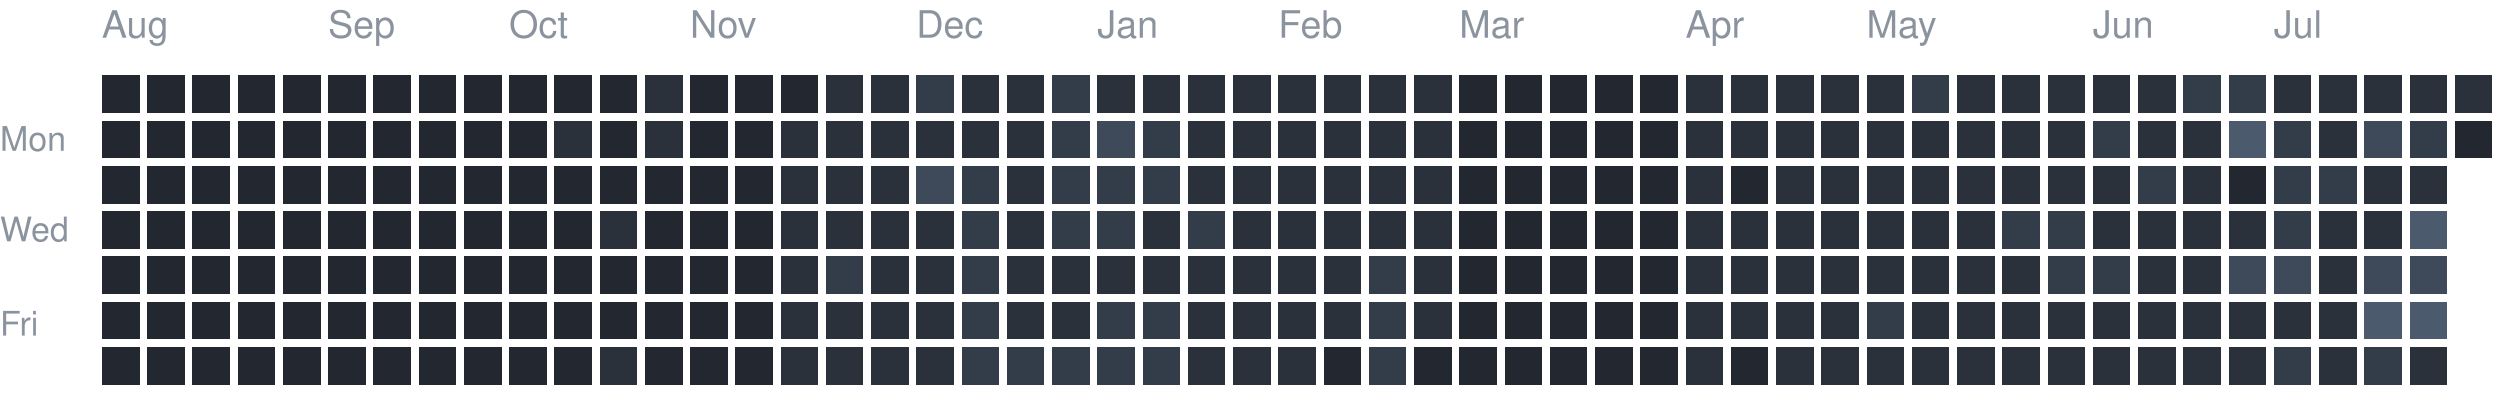
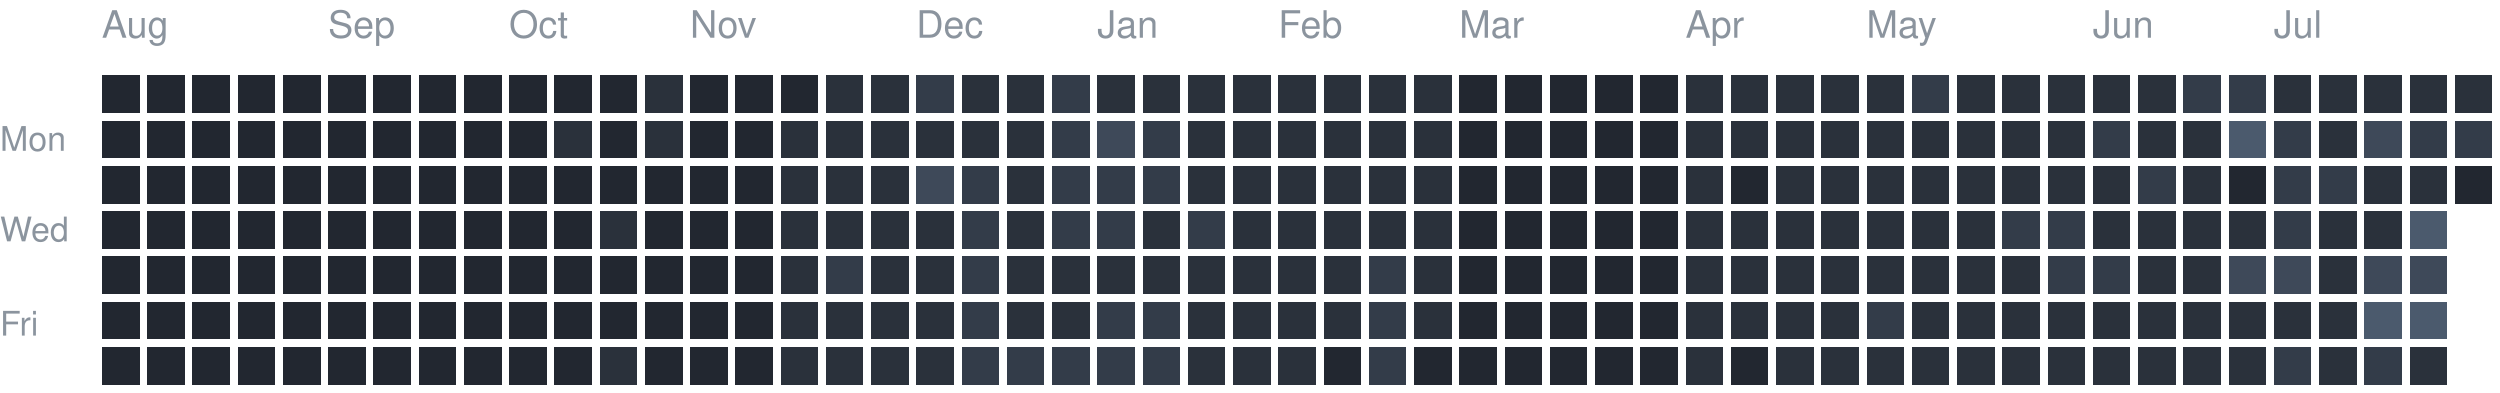
<svg xmlns="http://www.w3.org/2000/svg" version="1.1" width="663" height="104">
  <rect style="fill:#222730;shape-rendering:crispedges" data-score="0" data-date="2025-08-03" x="27" y="20" width="10" height="10" />
  <rect style="fill:#222730;shape-rendering:crispedges" data-score="0" data-date="2025-08-10" x="39" y="20" width="10" height="10" />
  <rect style="fill:#222730;shape-rendering:crispedges" data-score="0" data-date="2025-08-17" x="51" y="20" width="10" height="10" />
  <rect style="fill:#222730;shape-rendering:crispedges" data-score="0" data-date="2025-08-24" x="63" y="20" width="10" height="10" />
  <rect style="fill:#222730;shape-rendering:crispedges" data-score="0" data-date="2025-08-31" x="75" y="20" width="10" height="10" />
  <rect style="fill:#222730;shape-rendering:crispedges" data-score="0" data-date="2025-09-07" x="87" y="20" width="10" height="10" />
  <rect style="fill:#222730;shape-rendering:crispedges" data-score="0" data-date="2025-09-14" x="99" y="20" width="10" height="10" />
  <rect style="fill:#222730;shape-rendering:crispedges" data-score="0" data-date="2025-09-21" x="111" y="20" width="10" height="10" />
  <rect style="fill:#222730;shape-rendering:crispedges" data-score="0" data-date="2025-09-28" x="123" y="20" width="10" height="10" />
  <rect style="fill:#222730;shape-rendering:crispedges" data-score="0" data-date="2025-10-05" x="135" y="20" width="10" height="10" />
  <rect style="fill:#222730;shape-rendering:crispedges" data-score="0" data-date="2025-10-12" x="147" y="20" width="10" height="10" />
  <rect style="fill:#222730;shape-rendering:crispedges" data-score="0" data-date="2025-10-19" x="159" y="20" width="10" height="10" />
  <rect style="fill:#2a313b;shape-rendering:crispedges" data-score="1" data-date="2025-10-26" x="171" y="20" width="10" height="10" />
  <rect style="fill:#222730;shape-rendering:crispedges" data-score="0" data-date="2025-11-02" x="183" y="20" width="10" height="10" />
  <rect style="fill:#222730;shape-rendering:crispedges" data-score="0" data-date="2025-11-09" x="195" y="20" width="10" height="10" />
  <rect style="fill:#222730;shape-rendering:crispedges" data-score="0" data-date="2025-11-16" x="207" y="20" width="10" height="10" />
  <rect style="fill:#2a313b;shape-rendering:crispedges" data-score="1" data-date="2025-11-23" x="219" y="20" width="10" height="10" />
  <rect style="fill:#2a313b;shape-rendering:crispedges" data-score="1" data-date="2025-11-30" x="231" y="20" width="10" height="10" />
  <rect style="fill:#333c49;shape-rendering:crispedges" data-score="2" data-date="2025-12-07" x="243" y="20" width="10" height="10" />
  <rect style="fill:#2a313b;shape-rendering:crispedges" data-score="1" data-date="2025-12-14" x="255" y="20" width="10" height="10" />
  <rect style="fill:#2a313b;shape-rendering:crispedges" data-score="1" data-date="2025-12-21" x="267" y="20" width="10" height="10" />
  <rect style="fill:#333c49;shape-rendering:crispedges" data-score="2" data-date="2025-12-28" x="279" y="20" width="10" height="10" />
  <rect style="fill:#2a313b;shape-rendering:crispedges" data-score="1" data-date="2026-01-04" x="291" y="20" width="10" height="10" />
  <rect style="fill:#2a313b;shape-rendering:crispedges" data-score="1" data-date="2026-01-11" x="303" y="20" width="10" height="10" />
  <rect style="fill:#2a313b;shape-rendering:crispedges" data-score="1" data-date="2026-01-18" x="315" y="20" width="10" height="10" />
  <rect style="fill:#2a313b;shape-rendering:crispedges" data-score="1" data-date="2026-01-25" x="327" y="20" width="10" height="10" />
  <rect style="fill:#2a313b;shape-rendering:crispedges" data-score="1" data-date="2026-02-01" x="339" y="20" width="10" height="10" />
  <rect style="fill:#2a313b;shape-rendering:crispedges" data-score="1" data-date="2026-02-08" x="351" y="20" width="10" height="10" />
  <rect style="fill:#2a313b;shape-rendering:crispedges" data-score="1" data-date="2026-02-15" x="363" y="20" width="10" height="10" />
  <rect style="fill:#2a313b;shape-rendering:crispedges" data-score="1" data-date="2026-02-22" x="375" y="20" width="10" height="10" />
  <rect style="fill:#222730;shape-rendering:crispedges" data-score="0" data-date="2026-03-01" x="387" y="20" width="10" height="10" />
  <rect style="fill:#222730;shape-rendering:crispedges" data-score="0" data-date="2026-03-08" x="399" y="20" width="10" height="10" />
  <rect style="fill:#222730;shape-rendering:crispedges" data-score="0" data-date="2026-03-15" x="411" y="20" width="10" height="10" />
  <rect style="fill:#222730;shape-rendering:crispedges" data-score="0" data-date="2026-03-22" x="423" y="20" width="10" height="10" />
  <rect style="fill:#222730;shape-rendering:crispedges" data-score="0" data-date="2026-03-29" x="435" y="20" width="10" height="10" />
  <rect style="fill:#2a313b;shape-rendering:crispedges" data-score="1" data-date="2026-04-05" x="447" y="20" width="10" height="10" />
  <rect style="fill:#2a313b;shape-rendering:crispedges" data-score="1" data-date="2026-04-12" x="459" y="20" width="10" height="10" />
  <rect style="fill:#2a313b;shape-rendering:crispedges" data-score="1" data-date="2026-04-19" x="471" y="20" width="10" height="10" />
  <rect style="fill:#2a313b;shape-rendering:crispedges" data-score="1" data-date="2026-04-26" x="483" y="20" width="10" height="10" />
  <rect style="fill:#2a313b;shape-rendering:crispedges" data-score="1" data-date="2026-05-03" x="495" y="20" width="10" height="10" />
  <rect style="fill:#333c49;shape-rendering:crispedges" data-score="2" data-date="2026-05-10" x="507" y="20" width="10" height="10" />
  <rect style="fill:#2a313b;shape-rendering:crispedges" data-score="1" data-date="2026-05-17" x="519" y="20" width="10" height="10" />
  <rect style="fill:#2a313b;shape-rendering:crispedges" data-score="1" data-date="2026-05-24" x="531" y="20" width="10" height="10" />
  <rect style="fill:#2a313b;shape-rendering:crispedges" data-score="1" data-date="2026-05-31" x="543" y="20" width="10" height="10" />
  <rect style="fill:#2a313b;shape-rendering:crispedges" data-score="1" data-date="2026-06-07" x="555" y="20" width="10" height="10" />
  <rect style="fill:#2a313b;shape-rendering:crispedges" data-score="1" data-date="2026-06-14" x="567" y="20" width="10" height="10" />
  <rect style="fill:#333c49;shape-rendering:crispedges" data-score="2" data-date="2026-06-21" x="579" y="20" width="10" height="10" />
  <rect style="fill:#333c49;shape-rendering:crispedges" data-score="2" data-date="2026-06-28" x="591" y="20" width="10" height="10" />
  <rect style="fill:#2a313b;shape-rendering:crispedges" data-score="1" data-date="2026-07-05" x="603" y="20" width="10" height="10" />
  <rect style="fill:#2a313b;shape-rendering:crispedges" data-score="1" data-date="2026-07-12" x="615" y="20" width="10" height="10" />
  <rect style="fill:#2a313b;shape-rendering:crispedges" data-score="1" data-date="2026-07-19" x="627" y="20" width="10" height="10" />
  <rect style="fill:#2a313b;shape-rendering:crispedges" data-score="1" data-date="2026-07-26" x="639" y="20" width="10" height="10" />
  <rect style="fill:#2a313b;shape-rendering:crispedges" data-score="1" data-date="2026-08-02" x="651" y="20" width="10" height="10" />
  <rect style="fill:#222730;shape-rendering:crispedges" data-score="0" data-date="2025-08-04" x="27" y="32" width="10" height="10" />
  <rect style="fill:#222730;shape-rendering:crispedges" data-score="0" data-date="2025-08-11" x="39" y="32" width="10" height="10" />
  <rect style="fill:#222730;shape-rendering:crispedges" data-score="0" data-date="2025-08-18" x="51" y="32" width="10" height="10" />
  <rect style="fill:#222730;shape-rendering:crispedges" data-score="0" data-date="2025-08-25" x="63" y="32" width="10" height="10" />
  <rect style="fill:#222730;shape-rendering:crispedges" data-score="0" data-date="2025-09-01" x="75" y="32" width="10" height="10" />
  <rect style="fill:#222730;shape-rendering:crispedges" data-score="0" data-date="2025-09-08" x="87" y="32" width="10" height="10" />
  <rect style="fill:#222730;shape-rendering:crispedges" data-score="0" data-date="2025-09-15" x="99" y="32" width="10" height="10" />
  <rect style="fill:#222730;shape-rendering:crispedges" data-score="0" data-date="2025-09-22" x="111" y="32" width="10" height="10" />
  <rect style="fill:#222730;shape-rendering:crispedges" data-score="0" data-date="2025-09-29" x="123" y="32" width="10" height="10" />
  <rect style="fill:#222730;shape-rendering:crispedges" data-score="0" data-date="2025-10-06" x="135" y="32" width="10" height="10" />
  <rect style="fill:#2a313b;shape-rendering:crispedges" data-score="1" data-date="2025-10-13" x="147" y="32" width="10" height="10" />
  <rect style="fill:#222730;shape-rendering:crispedges" data-score="0" data-date="2025-10-20" x="159" y="32" width="10" height="10" />
  <rect style="fill:#2a313b;shape-rendering:crispedges" data-score="1" data-date="2025-10-27" x="171" y="32" width="10" height="10" />
  <rect style="fill:#222730;shape-rendering:crispedges" data-score="0" data-date="2025-11-03" x="183" y="32" width="10" height="10" />
  <rect style="fill:#222730;shape-rendering:crispedges" data-score="0" data-date="2025-11-10" x="195" y="32" width="10" height="10" />
  <rect style="fill:#2a313b;shape-rendering:crispedges" data-score="1" data-date="2025-11-17" x="207" y="32" width="10" height="10" />
  <rect style="fill:#2a313b;shape-rendering:crispedges" data-score="1" data-date="2025-11-24" x="219" y="32" width="10" height="10" />
  <rect style="fill:#2a313b;shape-rendering:crispedges" data-score="1" data-date="2025-12-01" x="231" y="32" width="10" height="10" />
  <rect style="fill:#2a313b;shape-rendering:crispedges" data-score="1" data-date="2025-12-08" x="243" y="32" width="10" height="10" />
  <rect style="fill:#2a313b;shape-rendering:crispedges" data-score="1" data-date="2025-12-15" x="255" y="32" width="10" height="10" />
  <rect style="fill:#2a313b;shape-rendering:crispedges" data-score="1" data-date="2025-12-22" x="267" y="32" width="10" height="10" />
  <rect style="fill:#333c49;shape-rendering:crispedges" data-score="2" data-date="2025-12-29" x="279" y="32" width="10" height="10" />
  <rect style="fill:#3e4959;shape-rendering:crispedges" data-score="3" data-date="2026-01-05" x="291" y="32" width="10" height="10" />
  <rect style="fill:#333c49;shape-rendering:crispedges" data-score="2" data-date="2026-01-12" x="303" y="32" width="10" height="10" />
  <rect style="fill:#2a313b;shape-rendering:crispedges" data-score="1" data-date="2026-01-19" x="315" y="32" width="10" height="10" />
  <rect style="fill:#2a313b;shape-rendering:crispedges" data-score="1" data-date="2026-01-26" x="327" y="32" width="10" height="10" />
  <rect style="fill:#2a313b;shape-rendering:crispedges" data-score="1" data-date="2026-02-02" x="339" y="32" width="10" height="10" />
  <rect style="fill:#2a313b;shape-rendering:crispedges" data-score="1" data-date="2026-02-09" x="351" y="32" width="10" height="10" />
  <rect style="fill:#2a313b;shape-rendering:crispedges" data-score="1" data-date="2026-02-16" x="363" y="32" width="10" height="10" />
  <rect style="fill:#2a313b;shape-rendering:crispedges" data-score="1" data-date="2026-02-23" x="375" y="32" width="10" height="10" />
  <rect style="fill:#222730;shape-rendering:crispedges" data-score="0" data-date="2026-03-02" x="387" y="32" width="10" height="10" />
  <rect style="fill:#222730;shape-rendering:crispedges" data-score="0" data-date="2026-03-09" x="399" y="32" width="10" height="10" />
  <rect style="fill:#222730;shape-rendering:crispedges" data-score="0" data-date="2026-03-16" x="411" y="32" width="10" height="10" />
  <rect style="fill:#222730;shape-rendering:crispedges" data-score="0" data-date="2026-03-23" x="423" y="32" width="10" height="10" />
  <rect style="fill:#222730;shape-rendering:crispedges" data-score="0" data-date="2026-03-30" x="435" y="32" width="10" height="10" />
  <rect style="fill:#2a313b;shape-rendering:crispedges" data-score="1" data-date="2026-04-06" x="447" y="32" width="10" height="10" />
  <rect style="fill:#2a313b;shape-rendering:crispedges" data-score="1" data-date="2026-04-13" x="459" y="32" width="10" height="10" />
  <rect style="fill:#2a313b;shape-rendering:crispedges" data-score="1" data-date="2026-04-20" x="471" y="32" width="10" height="10" />
  <rect style="fill:#2a313b;shape-rendering:crispedges" data-score="1" data-date="2026-04-27" x="483" y="32" width="10" height="10" />
  <rect style="fill:#2a313b;shape-rendering:crispedges" data-score="1" data-date="2026-05-04" x="495" y="32" width="10" height="10" />
  <rect style="fill:#2a313b;shape-rendering:crispedges" data-score="1" data-date="2026-05-11" x="507" y="32" width="10" height="10" />
  <rect style="fill:#2a313b;shape-rendering:crispedges" data-score="1" data-date="2026-05-18" x="519" y="32" width="10" height="10" />
  <rect style="fill:#2a313b;shape-rendering:crispedges" data-score="1" data-date="2026-05-25" x="531" y="32" width="10" height="10" />
  <rect style="fill:#2a313b;shape-rendering:crispedges" data-score="1" data-date="2026-06-01" x="543" y="32" width="10" height="10" />
  <rect style="fill:#333c49;shape-rendering:crispedges" data-score="2" data-date="2026-06-08" x="555" y="32" width="10" height="10" />
  <rect style="fill:#2a313b;shape-rendering:crispedges" data-score="1" data-date="2026-06-15" x="567" y="32" width="10" height="10" />
  <rect style="fill:#2a313b;shape-rendering:crispedges" data-score="1" data-date="2026-06-22" x="579" y="32" width="10" height="10" />
  <rect style="fill:#4b5a6d;shape-rendering:crispedges" data-score="4" data-date="2026-06-29" x="591" y="32" width="10" height="10" />
  <rect style="fill:#333c49;shape-rendering:crispedges" data-score="2" data-date="2026-07-06" x="603" y="32" width="10" height="10" />
  <rect style="fill:#2a313b;shape-rendering:crispedges" data-score="1" data-date="2026-07-13" x="615" y="32" width="10" height="10" />
  <rect style="fill:#3e4959;shape-rendering:crispedges" data-score="3" data-date="2026-07-20" x="627" y="32" width="10" height="10" />
  <rect style="fill:#333c49;shape-rendering:crispedges" data-score="2" data-date="2026-07-27" x="639" y="32" width="10" height="10" />
-   <rect style="fill:#222730;shape-rendering:crispedges" data-score="0" data-date="2026-08-03" x="651" y="32" width="10" height="10" />
+   <rect style="fill:#333c49;shape-rendering:crispedges" data-score="2" data-date="2026-08-03" x="651" y="32" width="10" height="10" />
  <rect style="fill:#222730;shape-rendering:crispedges" data-score="0" data-date="2025-08-05" x="27" y="44" width="10" height="10" />
  <rect style="fill:#222730;shape-rendering:crispedges" data-score="0" data-date="2025-08-12" x="39" y="44" width="10" height="10" />
  <rect style="fill:#222730;shape-rendering:crispedges" data-score="0" data-date="2025-08-19" x="51" y="44" width="10" height="10" />
  <rect style="fill:#222730;shape-rendering:crispedges" data-score="0" data-date="2025-08-26" x="63" y="44" width="10" height="10" />
  <rect style="fill:#222730;shape-rendering:crispedges" data-score="0" data-date="2025-09-02" x="75" y="44" width="10" height="10" />
  <rect style="fill:#222730;shape-rendering:crispedges" data-score="0" data-date="2025-09-09" x="87" y="44" width="10" height="10" />
  <rect style="fill:#222730;shape-rendering:crispedges" data-score="0" data-date="2025-09-16" x="99" y="44" width="10" height="10" />
  <rect style="fill:#222730;shape-rendering:crispedges" data-score="0" data-date="2025-09-23" x="111" y="44" width="10" height="10" />
  <rect style="fill:#222730;shape-rendering:crispedges" data-score="0" data-date="2025-09-30" x="123" y="44" width="10" height="10" />
  <rect style="fill:#222730;shape-rendering:crispedges" data-score="0" data-date="2025-10-07" x="135" y="44" width="10" height="10" />
  <rect style="fill:#222730;shape-rendering:crispedges" data-score="0" data-date="2025-10-14" x="147" y="44" width="10" height="10" />
  <rect style="fill:#222730;shape-rendering:crispedges" data-score="0" data-date="2025-10-21" x="159" y="44" width="10" height="10" />
  <rect style="fill:#222730;shape-rendering:crispedges" data-score="0" data-date="2025-10-28" x="171" y="44" width="10" height="10" />
  <rect style="fill:#222730;shape-rendering:crispedges" data-score="0" data-date="2025-11-04" x="183" y="44" width="10" height="10" />
  <rect style="fill:#222730;shape-rendering:crispedges" data-score="0" data-date="2025-11-11" x="195" y="44" width="10" height="10" />
  <rect style="fill:#2a313b;shape-rendering:crispedges" data-score="1" data-date="2025-11-18" x="207" y="44" width="10" height="10" />
  <rect style="fill:#2a313b;shape-rendering:crispedges" data-score="1" data-date="2025-11-25" x="219" y="44" width="10" height="10" />
  <rect style="fill:#2a313b;shape-rendering:crispedges" data-score="1" data-date="2025-12-02" x="231" y="44" width="10" height="10" />
  <rect style="fill:#3e4959;shape-rendering:crispedges" data-score="3" data-date="2025-12-09" x="243" y="44" width="10" height="10" />
  <rect style="fill:#333c49;shape-rendering:crispedges" data-score="2" data-date="2025-12-16" x="255" y="44" width="10" height="10" />
  <rect style="fill:#2a313b;shape-rendering:crispedges" data-score="1" data-date="2025-12-23" x="267" y="44" width="10" height="10" />
  <rect style="fill:#333c49;shape-rendering:crispedges" data-score="2" data-date="2025-12-30" x="279" y="44" width="10" height="10" />
  <rect style="fill:#333c49;shape-rendering:crispedges" data-score="2" data-date="2026-01-06" x="291" y="44" width="10" height="10" />
  <rect style="fill:#333c49;shape-rendering:crispedges" data-score="2" data-date="2026-01-13" x="303" y="44" width="10" height="10" />
  <rect style="fill:#2a313b;shape-rendering:crispedges" data-score="1" data-date="2026-01-20" x="315" y="44" width="10" height="10" />
  <rect style="fill:#2a313b;shape-rendering:crispedges" data-score="1" data-date="2026-01-27" x="327" y="44" width="10" height="10" />
  <rect style="fill:#2a313b;shape-rendering:crispedges" data-score="1" data-date="2026-02-03" x="339" y="44" width="10" height="10" />
  <rect style="fill:#2a313b;shape-rendering:crispedges" data-score="1" data-date="2026-02-10" x="351" y="44" width="10" height="10" />
  <rect style="fill:#2a313b;shape-rendering:crispedges" data-score="1" data-date="2026-02-17" x="363" y="44" width="10" height="10" />
  <rect style="fill:#2a313b;shape-rendering:crispedges" data-score="1" data-date="2026-02-24" x="375" y="44" width="10" height="10" />
  <rect style="fill:#222730;shape-rendering:crispedges" data-score="0" data-date="2026-03-03" x="387" y="44" width="10" height="10" />
  <rect style="fill:#222730;shape-rendering:crispedges" data-score="0" data-date="2026-03-10" x="399" y="44" width="10" height="10" />
  <rect style="fill:#222730;shape-rendering:crispedges" data-score="0" data-date="2026-03-17" x="411" y="44" width="10" height="10" />
  <rect style="fill:#222730;shape-rendering:crispedges" data-score="0" data-date="2026-03-24" x="423" y="44" width="10" height="10" />
  <rect style="fill:#222730;shape-rendering:crispedges" data-score="0" data-date="2026-03-31" x="435" y="44" width="10" height="10" />
  <rect style="fill:#2a313b;shape-rendering:crispedges" data-score="1" data-date="2026-04-07" x="447" y="44" width="10" height="10" />
  <rect style="fill:#222730;shape-rendering:crispedges" data-score="0" data-date="2026-04-14" x="459" y="44" width="10" height="10" />
  <rect style="fill:#2a313b;shape-rendering:crispedges" data-score="1" data-date="2026-04-21" x="471" y="44" width="10" height="10" />
  <rect style="fill:#2a313b;shape-rendering:crispedges" data-score="1" data-date="2026-04-28" x="483" y="44" width="10" height="10" />
  <rect style="fill:#2a313b;shape-rendering:crispedges" data-score="1" data-date="2026-05-05" x="495" y="44" width="10" height="10" />
  <rect style="fill:#2a313b;shape-rendering:crispedges" data-score="1" data-date="2026-05-12" x="507" y="44" width="10" height="10" />
  <rect style="fill:#2a313b;shape-rendering:crispedges" data-score="1" data-date="2026-05-19" x="519" y="44" width="10" height="10" />
  <rect style="fill:#2a313b;shape-rendering:crispedges" data-score="1" data-date="2026-05-26" x="531" y="44" width="10" height="10" />
  <rect style="fill:#2a313b;shape-rendering:crispedges" data-score="1" data-date="2026-06-02" x="543" y="44" width="10" height="10" />
  <rect style="fill:#2a313b;shape-rendering:crispedges" data-score="1" data-date="2026-06-09" x="555" y="44" width="10" height="10" />
  <rect style="fill:#333c49;shape-rendering:crispedges" data-score="2" data-date="2026-06-16" x="567" y="44" width="10" height="10" />
  <rect style="fill:#2a313b;shape-rendering:crispedges" data-score="1" data-date="2026-06-23" x="579" y="44" width="10" height="10" />
  <rect style="fill:#222730;shape-rendering:crispedges" data-score="0" data-date="2026-06-30" x="591" y="44" width="10" height="10" />
  <rect style="fill:#333c49;shape-rendering:crispedges" data-score="2" data-date="2026-07-07" x="603" y="44" width="10" height="10" />
  <rect style="fill:#333c49;shape-rendering:crispedges" data-score="2" data-date="2026-07-14" x="615" y="44" width="10" height="10" />
  <rect style="fill:#2a313b;shape-rendering:crispedges" data-score="1" data-date="2026-07-21" x="627" y="44" width="10" height="10" />
  <rect style="fill:#2a313b;shape-rendering:crispedges" data-score="1" data-date="2026-07-28" x="639" y="44" width="10" height="10" />
+   <rect style="fill:#222730;shape-rendering:crispedges" data-score="0" data-date="2026-08-04" x="651" y="44" width="10" height="10" />
  <rect style="fill:#222730;shape-rendering:crispedges" data-score="0" data-date="2025-08-06" x="27" y="56" width="10" height="10" />
  <rect style="fill:#222730;shape-rendering:crispedges" data-score="0" data-date="2025-08-13" x="39" y="56" width="10" height="10" />
  <rect style="fill:#222730;shape-rendering:crispedges" data-score="0" data-date="2025-08-20" x="51" y="56" width="10" height="10" />
  <rect style="fill:#222730;shape-rendering:crispedges" data-score="0" data-date="2025-08-27" x="63" y="56" width="10" height="10" />
  <rect style="fill:#222730;shape-rendering:crispedges" data-score="0" data-date="2025-09-03" x="75" y="56" width="10" height="10" />
  <rect style="fill:#222730;shape-rendering:crispedges" data-score="0" data-date="2025-09-10" x="87" y="56" width="10" height="10" />
  <rect style="fill:#222730;shape-rendering:crispedges" data-score="0" data-date="2025-09-17" x="99" y="56" width="10" height="10" />
  <rect style="fill:#222730;shape-rendering:crispedges" data-score="0" data-date="2025-09-24" x="111" y="56" width="10" height="10" />
  <rect style="fill:#222730;shape-rendering:crispedges" data-score="0" data-date="2025-10-01" x="123" y="56" width="10" height="10" />
  <rect style="fill:#222730;shape-rendering:crispedges" data-score="0" data-date="2025-10-08" x="135" y="56" width="10" height="10" />
  <rect style="fill:#222730;shape-rendering:crispedges" data-score="0" data-date="2025-10-15" x="147" y="56" width="10" height="10" />
  <rect style="fill:#2a313b;shape-rendering:crispedges" data-score="1" data-date="2025-10-22" x="159" y="56" width="10" height="10" />
  <rect style="fill:#222730;shape-rendering:crispedges" data-score="0" data-date="2025-10-29" x="171" y="56" width="10" height="10" />
  <rect style="fill:#222730;shape-rendering:crispedges" data-score="0" data-date="2025-11-05" x="183" y="56" width="10" height="10" />
  <rect style="fill:#222730;shape-rendering:crispedges" data-score="0" data-date="2025-11-12" x="195" y="56" width="10" height="10" />
  <rect style="fill:#2a313b;shape-rendering:crispedges" data-score="1" data-date="2025-11-19" x="207" y="56" width="10" height="10" />
  <rect style="fill:#2a313b;shape-rendering:crispedges" data-score="1" data-date="2025-11-26" x="219" y="56" width="10" height="10" />
  <rect style="fill:#2a313b;shape-rendering:crispedges" data-score="1" data-date="2025-12-03" x="231" y="56" width="10" height="10" />
  <rect style="fill:#2a313b;shape-rendering:crispedges" data-score="1" data-date="2025-12-10" x="243" y="56" width="10" height="10" />
  <rect style="fill:#333c49;shape-rendering:crispedges" data-score="2" data-date="2025-12-17" x="255" y="56" width="10" height="10" />
  <rect style="fill:#2a313b;shape-rendering:crispedges" data-score="1" data-date="2025-12-24" x="267" y="56" width="10" height="10" />
  <rect style="fill:#333c49;shape-rendering:crispedges" data-score="2" data-date="2025-12-31" x="279" y="56" width="10" height="10" />
  <rect style="fill:#333c49;shape-rendering:crispedges" data-score="2" data-date="2026-01-07" x="291" y="56" width="10" height="10" />
  <rect style="fill:#2a313b;shape-rendering:crispedges" data-score="1" data-date="2026-01-14" x="303" y="56" width="10" height="10" />
  <rect style="fill:#333c49;shape-rendering:crispedges" data-score="2" data-date="2026-01-21" x="315" y="56" width="10" height="10" />
  <rect style="fill:#2a313b;shape-rendering:crispedges" data-score="1" data-date="2026-01-28" x="327" y="56" width="10" height="10" />
  <rect style="fill:#2a313b;shape-rendering:crispedges" data-score="1" data-date="2026-02-04" x="339" y="56" width="10" height="10" />
  <rect style="fill:#2a313b;shape-rendering:crispedges" data-score="1" data-date="2026-02-11" x="351" y="56" width="10" height="10" />
  <rect style="fill:#2a313b;shape-rendering:crispedges" data-score="1" data-date="2026-02-18" x="363" y="56" width="10" height="10" />
  <rect style="fill:#2a313b;shape-rendering:crispedges" data-score="1" data-date="2026-02-25" x="375" y="56" width="10" height="10" />
  <rect style="fill:#222730;shape-rendering:crispedges" data-score="0" data-date="2026-03-04" x="387" y="56" width="10" height="10" />
  <rect style="fill:#222730;shape-rendering:crispedges" data-score="0" data-date="2026-03-11" x="399" y="56" width="10" height="10" />
  <rect style="fill:#222730;shape-rendering:crispedges" data-score="0" data-date="2026-03-18" x="411" y="56" width="10" height="10" />
  <rect style="fill:#222730;shape-rendering:crispedges" data-score="0" data-date="2026-03-25" x="423" y="56" width="10" height="10" />
  <rect style="fill:#222730;shape-rendering:crispedges" data-score="0" data-date="2026-04-01" x="435" y="56" width="10" height="10" />
  <rect style="fill:#2a313b;shape-rendering:crispedges" data-score="1" data-date="2026-04-08" x="447" y="56" width="10" height="10" />
  <rect style="fill:#2a313b;shape-rendering:crispedges" data-score="1" data-date="2026-04-15" x="459" y="56" width="10" height="10" />
  <rect style="fill:#2a313b;shape-rendering:crispedges" data-score="1" data-date="2026-04-22" x="471" y="56" width="10" height="10" />
  <rect style="fill:#2a313b;shape-rendering:crispedges" data-score="1" data-date="2026-04-29" x="483" y="56" width="10" height="10" />
  <rect style="fill:#2a313b;shape-rendering:crispedges" data-score="1" data-date="2026-05-06" x="495" y="56" width="10" height="10" />
  <rect style="fill:#2a313b;shape-rendering:crispedges" data-score="1" data-date="2026-05-13" x="507" y="56" width="10" height="10" />
  <rect style="fill:#2a313b;shape-rendering:crispedges" data-score="1" data-date="2026-05-20" x="519" y="56" width="10" height="10" />
  <rect style="fill:#333c49;shape-rendering:crispedges" data-score="2" data-date="2026-05-27" x="531" y="56" width="10" height="10" />
  <rect style="fill:#333c49;shape-rendering:crispedges" data-score="2" data-date="2026-06-03" x="543" y="56" width="10" height="10" />
  <rect style="fill:#2a313b;shape-rendering:crispedges" data-score="1" data-date="2026-06-10" x="555" y="56" width="10" height="10" />
  <rect style="fill:#2a313b;shape-rendering:crispedges" data-score="1" data-date="2026-06-17" x="567" y="56" width="10" height="10" />
  <rect style="fill:#2a313b;shape-rendering:crispedges" data-score="1" data-date="2026-06-24" x="579" y="56" width="10" height="10" />
  <rect style="fill:#2a313b;shape-rendering:crispedges" data-score="1" data-date="2026-07-01" x="591" y="56" width="10" height="10" />
  <rect style="fill:#333c49;shape-rendering:crispedges" data-score="2" data-date="2026-07-08" x="603" y="56" width="10" height="10" />
  <rect style="fill:#2a313b;shape-rendering:crispedges" data-score="1" data-date="2026-07-15" x="615" y="56" width="10" height="10" />
  <rect style="fill:#2a313b;shape-rendering:crispedges" data-score="1" data-date="2026-07-22" x="627" y="56" width="10" height="10" />
  <rect style="fill:#4b5a6d;shape-rendering:crispedges" data-score="4" data-date="2026-07-29" x="639" y="56" width="10" height="10" />
  <rect style="fill:#222730;shape-rendering:crispedges" data-score="0" data-date="2025-08-07" x="27" y="68" width="10" height="10" />
  <rect style="fill:#222730;shape-rendering:crispedges" data-score="0" data-date="2025-08-14" x="39" y="68" width="10" height="10" />
  <rect style="fill:#222730;shape-rendering:crispedges" data-score="0" data-date="2025-08-21" x="51" y="68" width="10" height="10" />
  <rect style="fill:#222730;shape-rendering:crispedges" data-score="0" data-date="2025-08-28" x="63" y="68" width="10" height="10" />
  <rect style="fill:#222730;shape-rendering:crispedges" data-score="0" data-date="2025-09-04" x="75" y="68" width="10" height="10" />
  <rect style="fill:#222730;shape-rendering:crispedges" data-score="0" data-date="2025-09-11" x="87" y="68" width="10" height="10" />
  <rect style="fill:#222730;shape-rendering:crispedges" data-score="0" data-date="2025-09-18" x="99" y="68" width="10" height="10" />
  <rect style="fill:#222730;shape-rendering:crispedges" data-score="0" data-date="2025-09-25" x="111" y="68" width="10" height="10" />
  <rect style="fill:#222730;shape-rendering:crispedges" data-score="0" data-date="2025-10-02" x="123" y="68" width="10" height="10" />
  <rect style="fill:#222730;shape-rendering:crispedges" data-score="0" data-date="2025-10-09" x="135" y="68" width="10" height="10" />
  <rect style="fill:#222730;shape-rendering:crispedges" data-score="0" data-date="2025-10-16" x="147" y="68" width="10" height="10" />
  <rect style="fill:#222730;shape-rendering:crispedges" data-score="0" data-date="2025-10-23" x="159" y="68" width="10" height="10" />
  <rect style="fill:#222730;shape-rendering:crispedges" data-score="0" data-date="2025-10-30" x="171" y="68" width="10" height="10" />
  <rect style="fill:#222730;shape-rendering:crispedges" data-score="0" data-date="2025-11-06" x="183" y="68" width="10" height="10" />
  <rect style="fill:#222730;shape-rendering:crispedges" data-score="0" data-date="2025-11-13" x="195" y="68" width="10" height="10" />
  <rect style="fill:#2a313b;shape-rendering:crispedges" data-score="1" data-date="2025-11-20" x="207" y="68" width="10" height="10" />
  <rect style="fill:#333c49;shape-rendering:crispedges" data-score="2" data-date="2025-11-27" x="219" y="68" width="10" height="10" />
  <rect style="fill:#2a313b;shape-rendering:crispedges" data-score="1" data-date="2025-12-04" x="231" y="68" width="10" height="10" />
  <rect style="fill:#2a313b;shape-rendering:crispedges" data-score="1" data-date="2025-12-11" x="243" y="68" width="10" height="10" />
  <rect style="fill:#333c49;shape-rendering:crispedges" data-score="2" data-date="2025-12-18" x="255" y="68" width="10" height="10" />
  <rect style="fill:#2a313b;shape-rendering:crispedges" data-score="1" data-date="2025-12-25" x="267" y="68" width="10" height="10" />
  <rect style="fill:#2a313b;shape-rendering:crispedges" data-score="1" data-date="2026-01-01" x="279" y="68" width="10" height="10" />
  <rect style="fill:#2a313b;shape-rendering:crispedges" data-score="1" data-date="2026-01-08" x="291" y="68" width="10" height="10" />
  <rect style="fill:#2a313b;shape-rendering:crispedges" data-score="1" data-date="2026-01-15" x="303" y="68" width="10" height="10" />
  <rect style="fill:#2a313b;shape-rendering:crispedges" data-score="1" data-date="2026-01-22" x="315" y="68" width="10" height="10" />
  <rect style="fill:#2a313b;shape-rendering:crispedges" data-score="1" data-date="2026-01-29" x="327" y="68" width="10" height="10" />
  <rect style="fill:#2a313b;shape-rendering:crispedges" data-score="1" data-date="2026-02-05" x="339" y="68" width="10" height="10" />
  <rect style="fill:#2a313b;shape-rendering:crispedges" data-score="1" data-date="2026-02-12" x="351" y="68" width="10" height="10" />
  <rect style="fill:#333c49;shape-rendering:crispedges" data-score="2" data-date="2026-02-19" x="363" y="68" width="10" height="10" />
  <rect style="fill:#2a313b;shape-rendering:crispedges" data-score="1" data-date="2026-02-26" x="375" y="68" width="10" height="10" />
  <rect style="fill:#222730;shape-rendering:crispedges" data-score="0" data-date="2026-03-05" x="387" y="68" width="10" height="10" />
  <rect style="fill:#222730;shape-rendering:crispedges" data-score="0" data-date="2026-03-12" x="399" y="68" width="10" height="10" />
  <rect style="fill:#222730;shape-rendering:crispedges" data-score="0" data-date="2026-03-19" x="411" y="68" width="10" height="10" />
  <rect style="fill:#222730;shape-rendering:crispedges" data-score="0" data-date="2026-03-26" x="423" y="68" width="10" height="10" />
  <rect style="fill:#222730;shape-rendering:crispedges" data-score="0" data-date="2026-04-02" x="435" y="68" width="10" height="10" />
  <rect style="fill:#2a313b;shape-rendering:crispedges" data-score="1" data-date="2026-04-09" x="447" y="68" width="10" height="10" />
  <rect style="fill:#2a313b;shape-rendering:crispedges" data-score="1" data-date="2026-04-16" x="459" y="68" width="10" height="10" />
  <rect style="fill:#2a313b;shape-rendering:crispedges" data-score="1" data-date="2026-04-23" x="471" y="68" width="10" height="10" />
  <rect style="fill:#2a313b;shape-rendering:crispedges" data-score="1" data-date="2026-04-30" x="483" y="68" width="10" height="10" />
  <rect style="fill:#2a313b;shape-rendering:crispedges" data-score="1" data-date="2026-05-07" x="495" y="68" width="10" height="10" />
  <rect style="fill:#2a313b;shape-rendering:crispedges" data-score="1" data-date="2026-05-14" x="507" y="68" width="10" height="10" />
  <rect style="fill:#2a313b;shape-rendering:crispedges" data-score="1" data-date="2026-05-21" x="519" y="68" width="10" height="10" />
  <rect style="fill:#2a313b;shape-rendering:crispedges" data-score="1" data-date="2026-05-28" x="531" y="68" width="10" height="10" />
  <rect style="fill:#333c49;shape-rendering:crispedges" data-score="2" data-date="2026-06-04" x="543" y="68" width="10" height="10" />
  <rect style="fill:#333c49;shape-rendering:crispedges" data-score="2" data-date="2026-06-11" x="555" y="68" width="10" height="10" />
  <rect style="fill:#2a313b;shape-rendering:crispedges" data-score="1" data-date="2026-06-18" x="567" y="68" width="10" height="10" />
  <rect style="fill:#2a313b;shape-rendering:crispedges" data-score="1" data-date="2026-06-25" x="579" y="68" width="10" height="10" />
  <rect style="fill:#3e4959;shape-rendering:crispedges" data-score="3" data-date="2026-07-02" x="591" y="68" width="10" height="10" />
  <rect style="fill:#3e4959;shape-rendering:crispedges" data-score="3" data-date="2026-07-09" x="603" y="68" width="10" height="10" />
  <rect style="fill:#2a313b;shape-rendering:crispedges" data-score="1" data-date="2026-07-16" x="615" y="68" width="10" height="10" />
  <rect style="fill:#3e4959;shape-rendering:crispedges" data-score="3" data-date="2026-07-23" x="627" y="68" width="10" height="10" />
  <rect style="fill:#3e4959;shape-rendering:crispedges" data-score="3" data-date="2026-07-30" x="639" y="68" width="10" height="10" />
  <rect style="fill:#222730;shape-rendering:crispedges" data-score="0" data-date="2025-08-08" x="27" y="80" width="10" height="10" />
  <rect style="fill:#222730;shape-rendering:crispedges" data-score="0" data-date="2025-08-15" x="39" y="80" width="10" height="10" />
  <rect style="fill:#222730;shape-rendering:crispedges" data-score="0" data-date="2025-08-22" x="51" y="80" width="10" height="10" />
  <rect style="fill:#222730;shape-rendering:crispedges" data-score="0" data-date="2025-08-29" x="63" y="80" width="10" height="10" />
  <rect style="fill:#222730;shape-rendering:crispedges" data-score="0" data-date="2025-09-05" x="75" y="80" width="10" height="10" />
  <rect style="fill:#222730;shape-rendering:crispedges" data-score="0" data-date="2025-09-12" x="87" y="80" width="10" height="10" />
  <rect style="fill:#222730;shape-rendering:crispedges" data-score="0" data-date="2025-09-19" x="99" y="80" width="10" height="10" />
  <rect style="fill:#222730;shape-rendering:crispedges" data-score="0" data-date="2025-09-26" x="111" y="80" width="10" height="10" />
  <rect style="fill:#222730;shape-rendering:crispedges" data-score="0" data-date="2025-10-03" x="123" y="80" width="10" height="10" />
  <rect style="fill:#222730;shape-rendering:crispedges" data-score="0" data-date="2025-10-10" x="135" y="80" width="10" height="10" />
  <rect style="fill:#222730;shape-rendering:crispedges" data-score="0" data-date="2025-10-17" x="147" y="80" width="10" height="10" />
  <rect style="fill:#222730;shape-rendering:crispedges" data-score="0" data-date="2025-10-24" x="159" y="80" width="10" height="10" />
  <rect style="fill:#222730;shape-rendering:crispedges" data-score="0" data-date="2025-10-31" x="171" y="80" width="10" height="10" />
  <rect style="fill:#222730;shape-rendering:crispedges" data-score="0" data-date="2025-11-07" x="183" y="80" width="10" height="10" />
  <rect style="fill:#222730;shape-rendering:crispedges" data-score="0" data-date="2025-11-14" x="195" y="80" width="10" height="10" />
  <rect style="fill:#2a313b;shape-rendering:crispedges" data-score="1" data-date="2025-11-21" x="207" y="80" width="10" height="10" />
  <rect style="fill:#2a313b;shape-rendering:crispedges" data-score="1" data-date="2025-11-28" x="219" y="80" width="10" height="10" />
  <rect style="fill:#2a313b;shape-rendering:crispedges" data-score="1" data-date="2025-12-05" x="231" y="80" width="10" height="10" />
  <rect style="fill:#2a313b;shape-rendering:crispedges" data-score="1" data-date="2025-12-12" x="243" y="80" width="10" height="10" />
  <rect style="fill:#333c49;shape-rendering:crispedges" data-score="2" data-date="2025-12-19" x="255" y="80" width="10" height="10" />
  <rect style="fill:#2a313b;shape-rendering:crispedges" data-score="1" data-date="2025-12-26" x="267" y="80" width="10" height="10" />
  <rect style="fill:#2a313b;shape-rendering:crispedges" data-score="1" data-date="2026-01-02" x="279" y="80" width="10" height="10" />
  <rect style="fill:#333c49;shape-rendering:crispedges" data-score="2" data-date="2026-01-09" x="291" y="80" width="10" height="10" />
  <rect style="fill:#333c49;shape-rendering:crispedges" data-score="2" data-date="2026-01-16" x="303" y="80" width="10" height="10" />
  <rect style="fill:#2a313b;shape-rendering:crispedges" data-score="1" data-date="2026-01-23" x="315" y="80" width="10" height="10" />
  <rect style="fill:#2a313b;shape-rendering:crispedges" data-score="1" data-date="2026-01-30" x="327" y="80" width="10" height="10" />
  <rect style="fill:#2a313b;shape-rendering:crispedges" data-score="1" data-date="2026-02-06" x="339" y="80" width="10" height="10" />
  <rect style="fill:#2a313b;shape-rendering:crispedges" data-score="1" data-date="2026-02-13" x="351" y="80" width="10" height="10" />
  <rect style="fill:#333c49;shape-rendering:crispedges" data-score="2" data-date="2026-02-20" x="363" y="80" width="10" height="10" />
  <rect style="fill:#2a313b;shape-rendering:crispedges" data-score="1" data-date="2026-02-27" x="375" y="80" width="10" height="10" />
  <rect style="fill:#222730;shape-rendering:crispedges" data-score="0" data-date="2026-03-06" x="387" y="80" width="10" height="10" />
  <rect style="fill:#222730;shape-rendering:crispedges" data-score="0" data-date="2026-03-13" x="399" y="80" width="10" height="10" />
  <rect style="fill:#222730;shape-rendering:crispedges" data-score="0" data-date="2026-03-20" x="411" y="80" width="10" height="10" />
  <rect style="fill:#222730;shape-rendering:crispedges" data-score="0" data-date="2026-03-27" x="423" y="80" width="10" height="10" />
  <rect style="fill:#222730;shape-rendering:crispedges" data-score="0" data-date="2026-04-03" x="435" y="80" width="10" height="10" />
  <rect style="fill:#2a313b;shape-rendering:crispedges" data-score="1" data-date="2026-04-10" x="447" y="80" width="10" height="10" />
  <rect style="fill:#2a313b;shape-rendering:crispedges" data-score="1" data-date="2026-04-17" x="459" y="80" width="10" height="10" />
  <rect style="fill:#2a313b;shape-rendering:crispedges" data-score="1" data-date="2026-04-24" x="471" y="80" width="10" height="10" />
  <rect style="fill:#2a313b;shape-rendering:crispedges" data-score="1" data-date="2026-05-01" x="483" y="80" width="10" height="10" />
  <rect style="fill:#333c49;shape-rendering:crispedges" data-score="2" data-date="2026-05-08" x="495" y="80" width="10" height="10" />
  <rect style="fill:#2a313b;shape-rendering:crispedges" data-score="1" data-date="2026-05-15" x="507" y="80" width="10" height="10" />
  <rect style="fill:#2a313b;shape-rendering:crispedges" data-score="1" data-date="2026-05-22" x="519" y="80" width="10" height="10" />
  <rect style="fill:#2a313b;shape-rendering:crispedges" data-score="1" data-date="2026-05-29" x="531" y="80" width="10" height="10" />
  <rect style="fill:#2a313b;shape-rendering:crispedges" data-score="1" data-date="2026-06-05" x="543" y="80" width="10" height="10" />
  <rect style="fill:#2a313b;shape-rendering:crispedges" data-score="1" data-date="2026-06-12" x="555" y="80" width="10" height="10" />
  <rect style="fill:#2a313b;shape-rendering:crispedges" data-score="1" data-date="2026-06-19" x="567" y="80" width="10" height="10" />
  <rect style="fill:#2a313b;shape-rendering:crispedges" data-score="1" data-date="2026-06-26" x="579" y="80" width="10" height="10" />
  <rect style="fill:#2a313b;shape-rendering:crispedges" data-score="1" data-date="2026-07-03" x="591" y="80" width="10" height="10" />
  <rect style="fill:#2a313b;shape-rendering:crispedges" data-score="1" data-date="2026-07-10" x="603" y="80" width="10" height="10" />
  <rect style="fill:#2a313b;shape-rendering:crispedges" data-score="1" data-date="2026-07-17" x="615" y="80" width="10" height="10" />
  <rect style="fill:#4b5a6d;shape-rendering:crispedges" data-score="4" data-date="2026-07-24" x="627" y="80" width="10" height="10" />
  <rect style="fill:#4b5a6d;shape-rendering:crispedges" data-score="4" data-date="2026-07-31" x="639" y="80" width="10" height="10" />
  <rect style="fill:#222730;shape-rendering:crispedges" data-score="0" data-date="2025-08-09" x="27" y="92" width="10" height="10" />
  <rect style="fill:#222730;shape-rendering:crispedges" data-score="0" data-date="2025-08-16" x="39" y="92" width="10" height="10" />
  <rect style="fill:#222730;shape-rendering:crispedges" data-score="0" data-date="2025-08-23" x="51" y="92" width="10" height="10" />
  <rect style="fill:#222730;shape-rendering:crispedges" data-score="0" data-date="2025-08-30" x="63" y="92" width="10" height="10" />
  <rect style="fill:#222730;shape-rendering:crispedges" data-score="0" data-date="2025-09-06" x="75" y="92" width="10" height="10" />
  <rect style="fill:#222730;shape-rendering:crispedges" data-score="0" data-date="2025-09-13" x="87" y="92" width="10" height="10" />
  <rect style="fill:#222730;shape-rendering:crispedges" data-score="0" data-date="2025-09-20" x="99" y="92" width="10" height="10" />
  <rect style="fill:#222730;shape-rendering:crispedges" data-score="0" data-date="2025-09-27" x="111" y="92" width="10" height="10" />
  <rect style="fill:#222730;shape-rendering:crispedges" data-score="0" data-date="2025-10-04" x="123" y="92" width="10" height="10" />
  <rect style="fill:#222730;shape-rendering:crispedges" data-score="0" data-date="2025-10-11" x="135" y="92" width="10" height="10" />
  <rect style="fill:#222730;shape-rendering:crispedges" data-score="0" data-date="2025-10-18" x="147" y="92" width="10" height="10" />
  <rect style="fill:#2a313b;shape-rendering:crispedges" data-score="1" data-date="2025-10-25" x="159" y="92" width="10" height="10" />
  <rect style="fill:#222730;shape-rendering:crispedges" data-score="0" data-date="2025-11-01" x="171" y="92" width="10" height="10" />
  <rect style="fill:#222730;shape-rendering:crispedges" data-score="0" data-date="2025-11-08" x="183" y="92" width="10" height="10" />
  <rect style="fill:#222730;shape-rendering:crispedges" data-score="0" data-date="2025-11-15" x="195" y="92" width="10" height="10" />
  <rect style="fill:#2a313b;shape-rendering:crispedges" data-score="1" data-date="2025-11-22" x="207" y="92" width="10" height="10" />
  <rect style="fill:#2a313b;shape-rendering:crispedges" data-score="1" data-date="2025-11-29" x="219" y="92" width="10" height="10" />
  <rect style="fill:#2a313b;shape-rendering:crispedges" data-score="1" data-date="2025-12-06" x="231" y="92" width="10" height="10" />
  <rect style="fill:#2a313b;shape-rendering:crispedges" data-score="1" data-date="2025-12-13" x="243" y="92" width="10" height="10" />
  <rect style="fill:#333c49;shape-rendering:crispedges" data-score="2" data-date="2025-12-20" x="255" y="92" width="10" height="10" />
  <rect style="fill:#333c49;shape-rendering:crispedges" data-score="2" data-date="2025-12-27" x="267" y="92" width="10" height="10" />
  <rect style="fill:#333c49;shape-rendering:crispedges" data-score="2" data-date="2026-01-03" x="279" y="92" width="10" height="10" />
  <rect style="fill:#333c49;shape-rendering:crispedges" data-score="2" data-date="2026-01-10" x="291" y="92" width="10" height="10" />
  <rect style="fill:#333c49;shape-rendering:crispedges" data-score="2" data-date="2026-01-17" x="303" y="92" width="10" height="10" />
  <rect style="fill:#2a313b;shape-rendering:crispedges" data-score="1" data-date="2026-01-24" x="315" y="92" width="10" height="10" />
  <rect style="fill:#2a313b;shape-rendering:crispedges" data-score="1" data-date="2026-01-31" x="327" y="92" width="10" height="10" />
  <rect style="fill:#2a313b;shape-rendering:crispedges" data-score="1" data-date="2026-02-07" x="339" y="92" width="10" height="10" />
  <rect style="fill:#222730;shape-rendering:crispedges" data-score="0" data-date="2026-02-14" x="351" y="92" width="10" height="10" />
  <rect style="fill:#333c49;shape-rendering:crispedges" data-score="2" data-date="2026-02-21" x="363" y="92" width="10" height="10" />
  <rect style="fill:#222730;shape-rendering:crispedges" data-score="0" data-date="2026-02-28" x="375" y="92" width="10" height="10" />
  <rect style="fill:#222730;shape-rendering:crispedges" data-score="0" data-date="2026-03-07" x="387" y="92" width="10" height="10" />
  <rect style="fill:#222730;shape-rendering:crispedges" data-score="0" data-date="2026-03-14" x="399" y="92" width="10" height="10" />
  <rect style="fill:#222730;shape-rendering:crispedges" data-score="0" data-date="2026-03-21" x="411" y="92" width="10" height="10" />
  <rect style="fill:#222730;shape-rendering:crispedges" data-score="0" data-date="2026-03-28" x="423" y="92" width="10" height="10" />
  <rect style="fill:#222730;shape-rendering:crispedges" data-score="0" data-date="2026-04-04" x="435" y="92" width="10" height="10" />
  <rect style="fill:#2a313b;shape-rendering:crispedges" data-score="1" data-date="2026-04-11" x="447" y="92" width="10" height="10" />
  <rect style="fill:#222730;shape-rendering:crispedges" data-score="0" data-date="2026-04-18" x="459" y="92" width="10" height="10" />
  <rect style="fill:#2a313b;shape-rendering:crispedges" data-score="1" data-date="2026-04-25" x="471" y="92" width="10" height="10" />
  <rect style="fill:#2a313b;shape-rendering:crispedges" data-score="1" data-date="2026-05-02" x="483" y="92" width="10" height="10" />
  <rect style="fill:#2a313b;shape-rendering:crispedges" data-score="1" data-date="2026-05-09" x="495" y="92" width="10" height="10" />
  <rect style="fill:#2a313b;shape-rendering:crispedges" data-score="1" data-date="2026-05-16" x="507" y="92" width="10" height="10" />
  <rect style="fill:#2a313b;shape-rendering:crispedges" data-score="1" data-date="2026-05-23" x="519" y="92" width="10" height="10" />
  <rect style="fill:#2a313b;shape-rendering:crispedges" data-score="1" data-date="2026-05-30" x="531" y="92" width="10" height="10" />
  <rect style="fill:#2a313b;shape-rendering:crispedges" data-score="1" data-date="2026-06-06" x="543" y="92" width="10" height="10" />
  <rect style="fill:#2a313b;shape-rendering:crispedges" data-score="1" data-date="2026-06-13" x="555" y="92" width="10" height="10" />
  <rect style="fill:#2a313b;shape-rendering:crispedges" data-score="1" data-date="2026-06-20" x="567" y="92" width="10" height="10" />
  <rect style="fill:#2a313b;shape-rendering:crispedges" data-score="1" data-date="2026-06-27" x="579" y="92" width="10" height="10" />
  <rect style="fill:#2a313b;shape-rendering:crispedges" data-score="1" data-date="2026-07-04" x="591" y="92" width="10" height="10" />
  <rect style="fill:#333c49;shape-rendering:crispedges" data-score="2" data-date="2026-07-11" x="603" y="92" width="10" height="10" />
  <rect style="fill:#2a313b;shape-rendering:crispedges" data-score="1" data-date="2026-07-18" x="615" y="92" width="10" height="10" />
  <rect style="fill:#333c49;shape-rendering:crispedges" data-score="2" data-date="2026-07-25" x="627" y="92" width="10" height="10" />
  <rect style="fill:#2a313b;shape-rendering:crispedges" data-score="1" data-date="2026-08-01" x="639" y="92" width="10" height="10" />
  <text style="fill:#8b949e;text-anchor:start;text-align:center;font-family:-apple-system, BlinkMacSystemFont, 'Segoe UI', Helvetica, Arial, sans-serif, 'Apple Color Emoji', 'Segoe UI Emoji', 'Segoe UI Symbol';white-space:nowrap;font-size:9px;display:none" x="0" y="28">Sun</text>
  <text style="fill:#8b949e;text-anchor:start;text-align:center;font-family:-apple-system, BlinkMacSystemFont, 'Segoe UI', Helvetica, Arial, sans-serif, 'Apple Color Emoji', 'Segoe UI Emoji', 'Segoe UI Symbol';white-space:nowrap;font-size:9px" x="0" y="40">Mon</text>
  <text style="fill:#8b949e;text-anchor:start;text-align:center;font-family:-apple-system, BlinkMacSystemFont, 'Segoe UI', Helvetica, Arial, sans-serif, 'Apple Color Emoji', 'Segoe UI Emoji', 'Segoe UI Symbol';white-space:nowrap;font-size:9px;display:none" x="0" y="52">Tue</text>
  <text style="fill:#8b949e;text-anchor:start;text-align:center;font-family:-apple-system, BlinkMacSystemFont, 'Segoe UI', Helvetica, Arial, sans-serif, 'Apple Color Emoji', 'Segoe UI Emoji', 'Segoe UI Symbol';white-space:nowrap;font-size:9px" x="0" y="64">Wed</text>
  <text style="fill:#8b949e;text-anchor:start;text-align:center;font-family:-apple-system, BlinkMacSystemFont, 'Segoe UI', Helvetica, Arial, sans-serif, 'Apple Color Emoji', 'Segoe UI Emoji', 'Segoe UI Symbol';white-space:nowrap;font-size:9px;display:none" x="0" y="77">Thu</text>
  <text style="fill:#8b949e;text-anchor:start;text-align:center;font-family:-apple-system, BlinkMacSystemFont, 'Segoe UI', Helvetica, Arial, sans-serif, 'Apple Color Emoji', 'Segoe UI Emoji', 'Segoe UI Symbol';white-space:nowrap;font-size:9px" x="0" y="89">Fri</text>
  <text style="fill:#8b949e;text-anchor:start;text-align:center;font-family:-apple-system, BlinkMacSystemFont, 'Segoe UI', Helvetica, Arial, sans-serif, 'Apple Color Emoji', 'Segoe UI Emoji', 'Segoe UI Symbol';white-space:nowrap;font-size:9px;display:none" x="0" y="101">Sat</text>
  <text style="fill:#8b949e;text-anchor:start;text-align:center;font-family:-apple-system, BlinkMacSystemFont, 'Segoe UI', Helvetica, Arial, sans-serif, 'Apple Color Emoji', 'Segoe UI Emoji', 'Segoe UI Symbol';white-space:nowrap;font-size:10px" x="27" y="10">Aug</text>
  <text style="fill:#8b949e;text-anchor:start;text-align:center;font-family:-apple-system, BlinkMacSystemFont, 'Segoe UI', Helvetica, Arial, sans-serif, 'Apple Color Emoji', 'Segoe UI Emoji', 'Segoe UI Symbol';white-space:nowrap;font-size:10px" x="87" y="10">Sep</text>
  <text style="fill:#8b949e;text-anchor:start;text-align:center;font-family:-apple-system, BlinkMacSystemFont, 'Segoe UI', Helvetica, Arial, sans-serif, 'Apple Color Emoji', 'Segoe UI Emoji', 'Segoe UI Symbol';white-space:nowrap;font-size:10px" x="135" y="10">Oct</text>
  <text style="fill:#8b949e;text-anchor:start;text-align:center;font-family:-apple-system, BlinkMacSystemFont, 'Segoe UI', Helvetica, Arial, sans-serif, 'Apple Color Emoji', 'Segoe UI Emoji', 'Segoe UI Symbol';white-space:nowrap;font-size:10px" x="183" y="10">Nov</text>
  <text style="fill:#8b949e;text-anchor:start;text-align:center;font-family:-apple-system, BlinkMacSystemFont, 'Segoe UI', Helvetica, Arial, sans-serif, 'Apple Color Emoji', 'Segoe UI Emoji', 'Segoe UI Symbol';white-space:nowrap;font-size:10px" x="243" y="10">Dec</text>
  <text style="fill:#8b949e;text-anchor:start;text-align:center;font-family:-apple-system, BlinkMacSystemFont, 'Segoe UI', Helvetica, Arial, sans-serif, 'Apple Color Emoji', 'Segoe UI Emoji', 'Segoe UI Symbol';white-space:nowrap;font-size:10px" x="291" y="10">Jan</text>
  <text style="fill:#8b949e;text-anchor:start;text-align:center;font-family:-apple-system, BlinkMacSystemFont, 'Segoe UI', Helvetica, Arial, sans-serif, 'Apple Color Emoji', 'Segoe UI Emoji', 'Segoe UI Symbol';white-space:nowrap;font-size:10px" x="339" y="10">Feb</text>
  <text style="fill:#8b949e;text-anchor:start;text-align:center;font-family:-apple-system, BlinkMacSystemFont, 'Segoe UI', Helvetica, Arial, sans-serif, 'Apple Color Emoji', 'Segoe UI Emoji', 'Segoe UI Symbol';white-space:nowrap;font-size:10px" x="387" y="10">Mar</text>
  <text style="fill:#8b949e;text-anchor:start;text-align:center;font-family:-apple-system, BlinkMacSystemFont, 'Segoe UI', Helvetica, Arial, sans-serif, 'Apple Color Emoji', 'Segoe UI Emoji', 'Segoe UI Symbol';white-space:nowrap;font-size:10px" x="447" y="10">Apr</text>
  <text style="fill:#8b949e;text-anchor:start;text-align:center;font-family:-apple-system, BlinkMacSystemFont, 'Segoe UI', Helvetica, Arial, sans-serif, 'Apple Color Emoji', 'Segoe UI Emoji', 'Segoe UI Symbol';white-space:nowrap;font-size:10px" x="495" y="10">May</text>
  <text style="fill:#8b949e;text-anchor:start;text-align:center;font-family:-apple-system, BlinkMacSystemFont, 'Segoe UI', Helvetica, Arial, sans-serif, 'Apple Color Emoji', 'Segoe UI Emoji', 'Segoe UI Symbol';white-space:nowrap;font-size:10px" x="555" y="10">Jun</text>
  <text style="fill:#8b949e;text-anchor:start;text-align:center;font-family:-apple-system, BlinkMacSystemFont, 'Segoe UI', Helvetica, Arial, sans-serif, 'Apple Color Emoji', 'Segoe UI Emoji', 'Segoe UI Symbol';white-space:nowrap;font-size:10px" x="603" y="10">Jul</text>
</svg>
